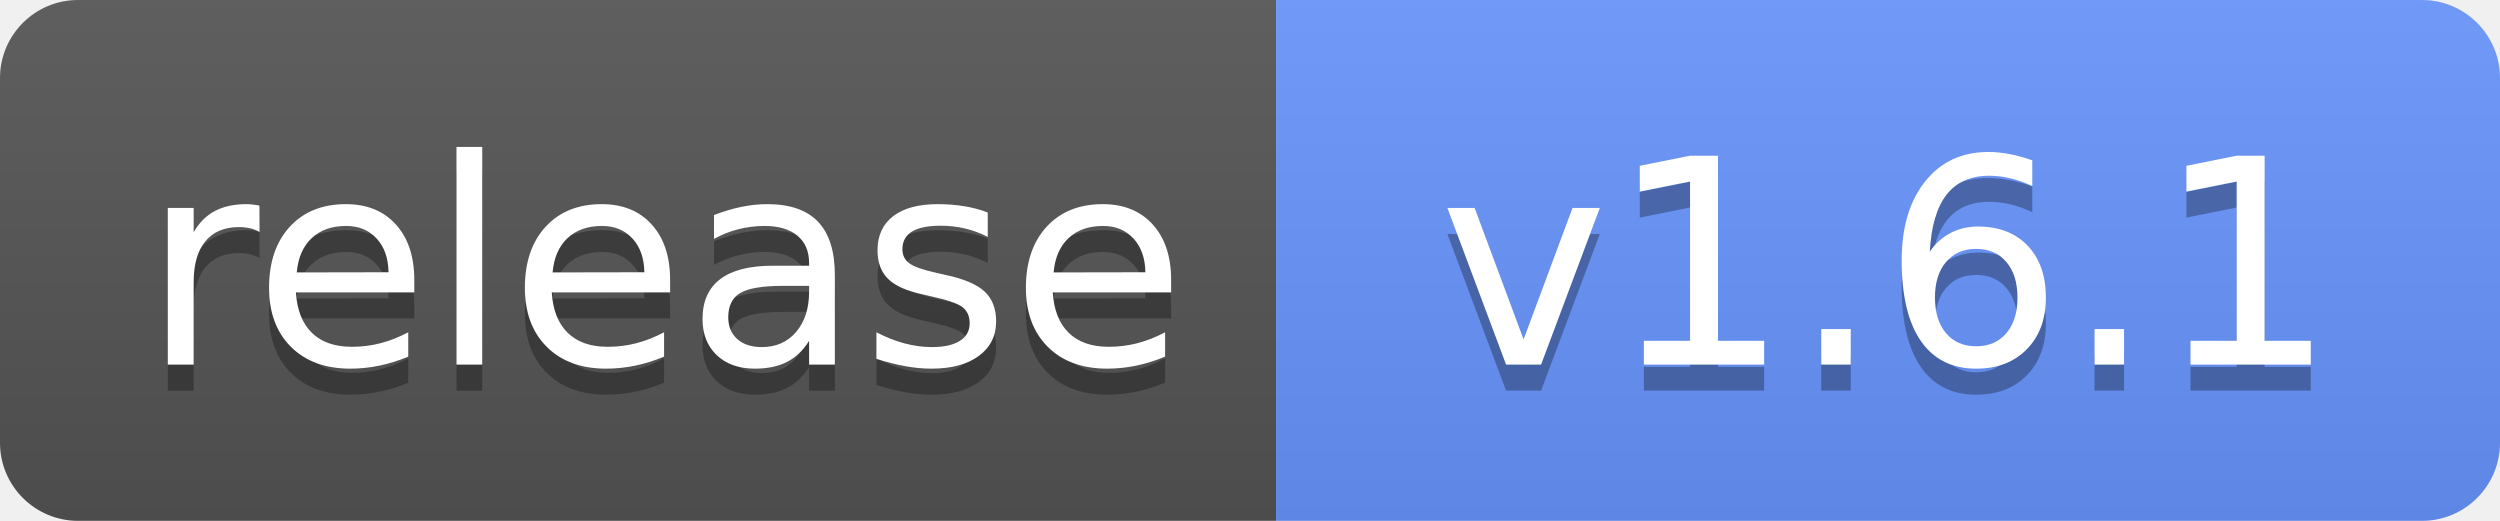
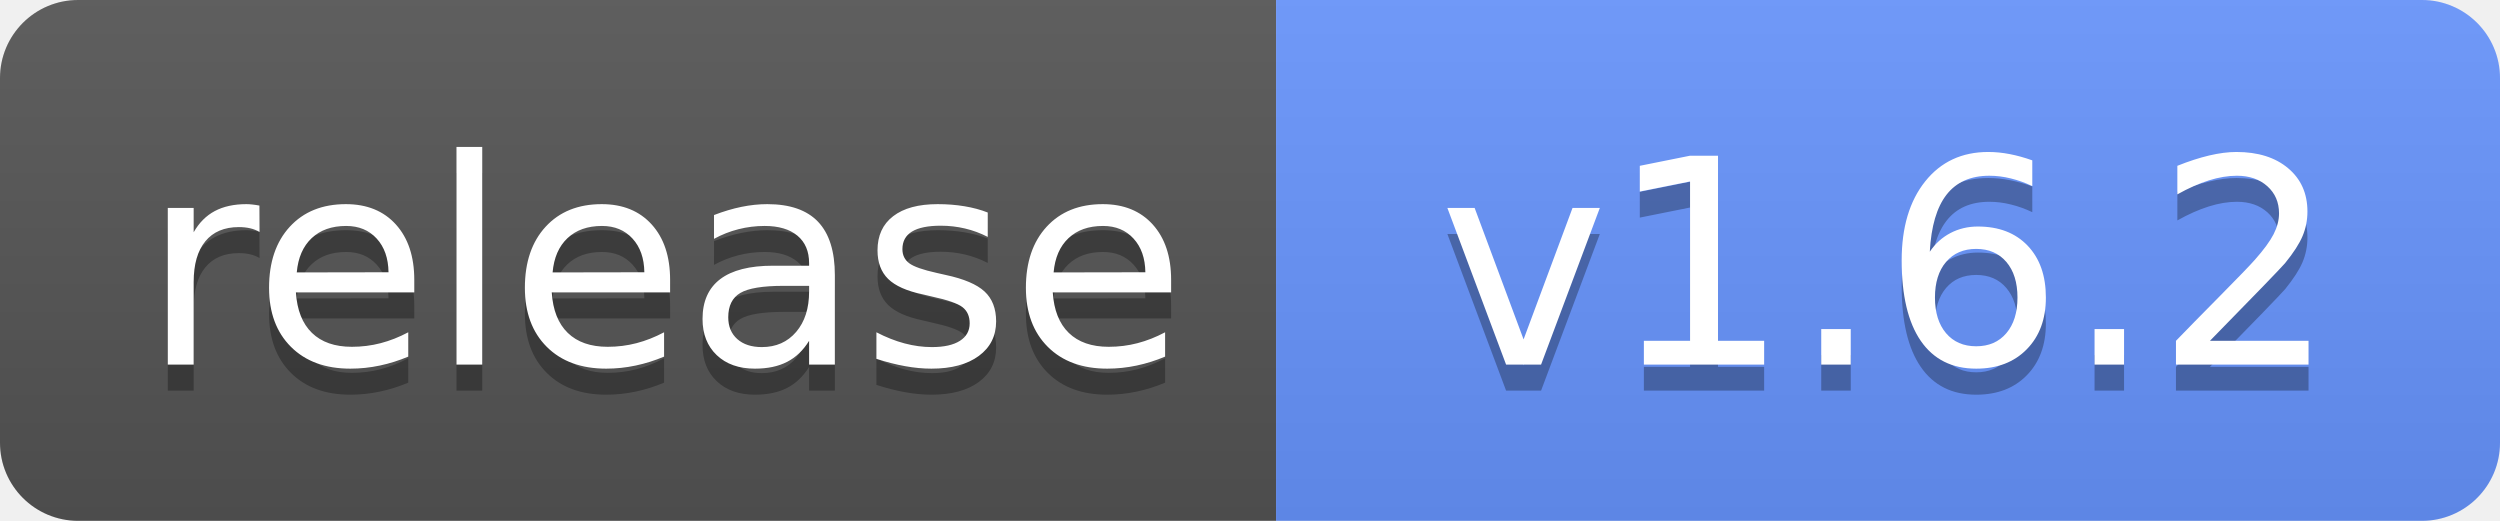
<svg xmlns="http://www.w3.org/2000/svg" width="96" height="20" role="img" aria-label="Release">
  <linearGradient id="s" x2="0" y2="100%">
    <stop offset="0" stop-color="#bbb" stop-opacity=".1" />
    <stop offset="1" stop-opacity=".1" />
  </linearGradient>
  <clipPath id="r">
    <rect width="96" height="20" rx="3" />
  </clipPath>
  <g clip-path="url(#r)">
    <rect width="49" height="20" fill="#555" />
    <rect x="49" width="47" height="20" fill="#6895FF" />
    <rect width="96" height="20" fill="url(#s)" />
  </g>
  <g fill="#fff" text-anchor="middle" font-family="Verdana,Geneva,DejaVu Sans,sans-serif" text-rendering="geometricPrecision" font-size="110">
    <text aria-hidden="true" x="255" y="150" fill="#010101" fill-opacity=".3" transform="scale(.1)" textLength="390">release</text>
    <text x="255" y="140" transform="scale(.1)" textLength="390">release</text>
-     <text aria-hidden="true" x="725" y="150" fill="#010101" fill-opacity=".3" transform="scale(.1)">v1.6.1</text>
-     <text x="725" y="140" transform="scale(.1)">v1.6.1</text>
+     <text aria-hidden="true" x="725" y="150" fill="#010101" fill-opacity=".3" transform="scale(.1)">v1.6.2</text>
+     <text x="725" y="140" transform="scale(.1)">v1.6.2</text>
  </g>
</svg>
